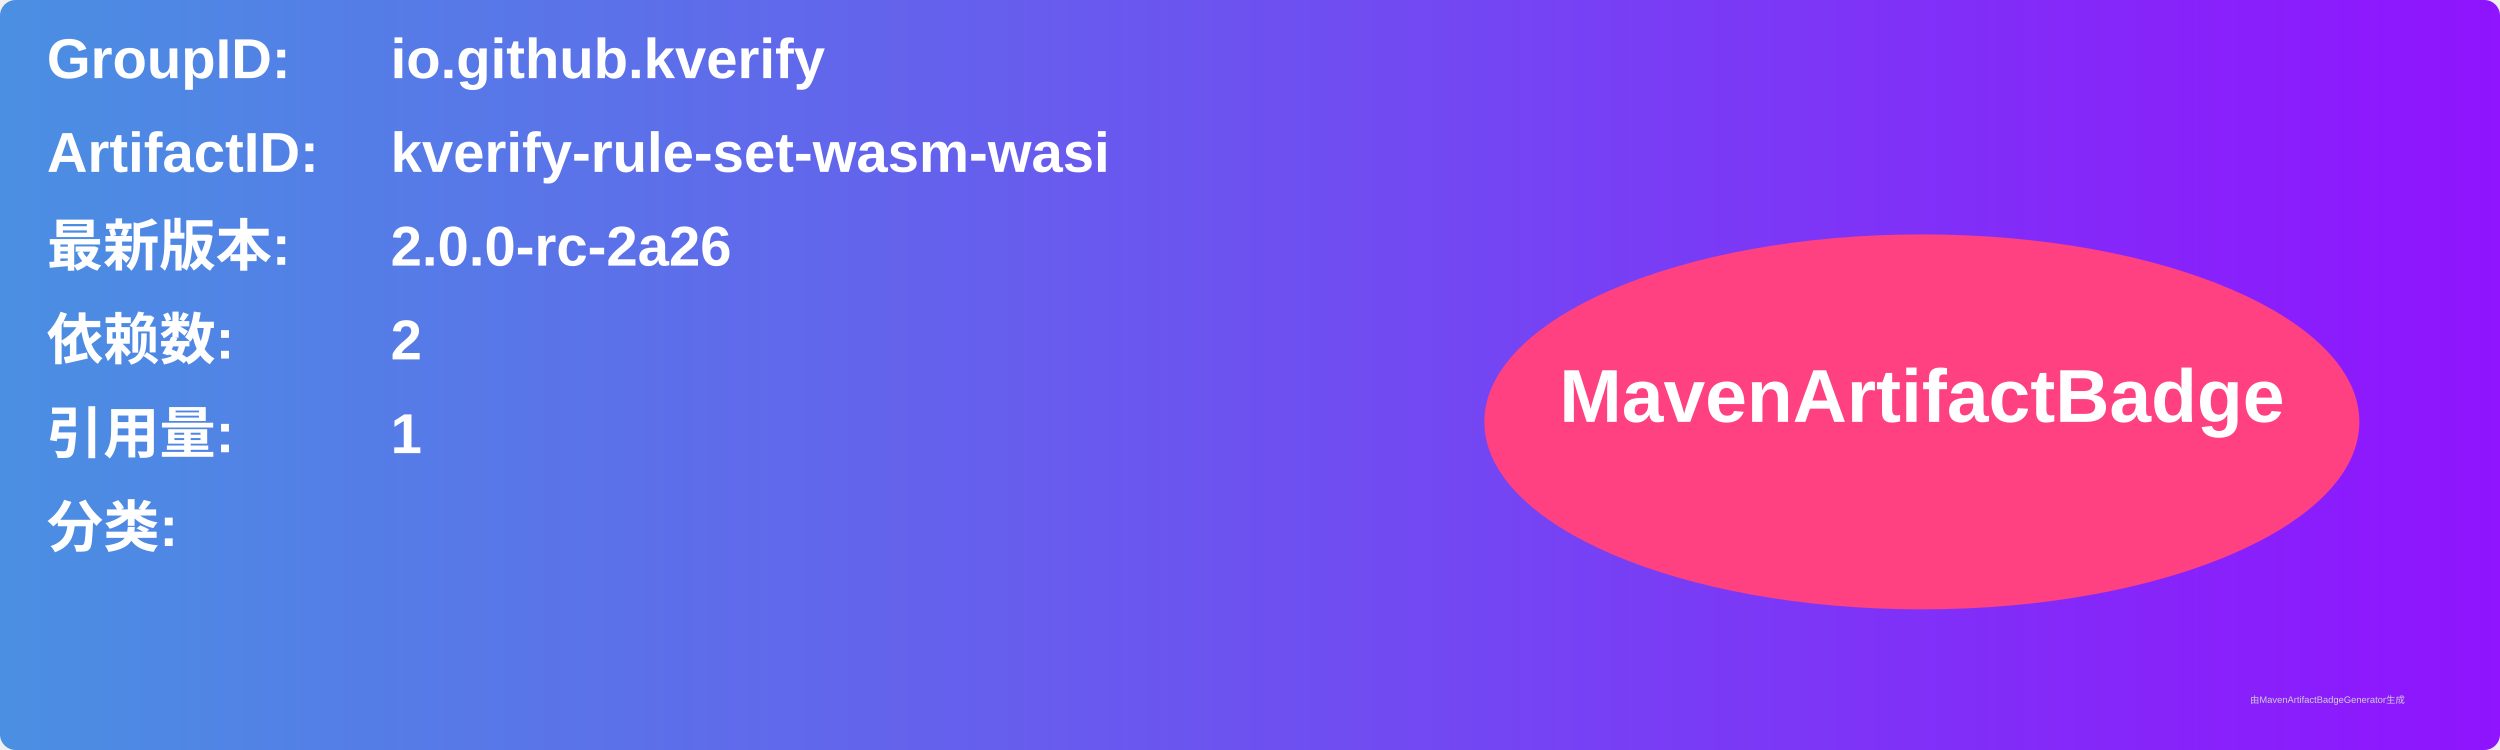
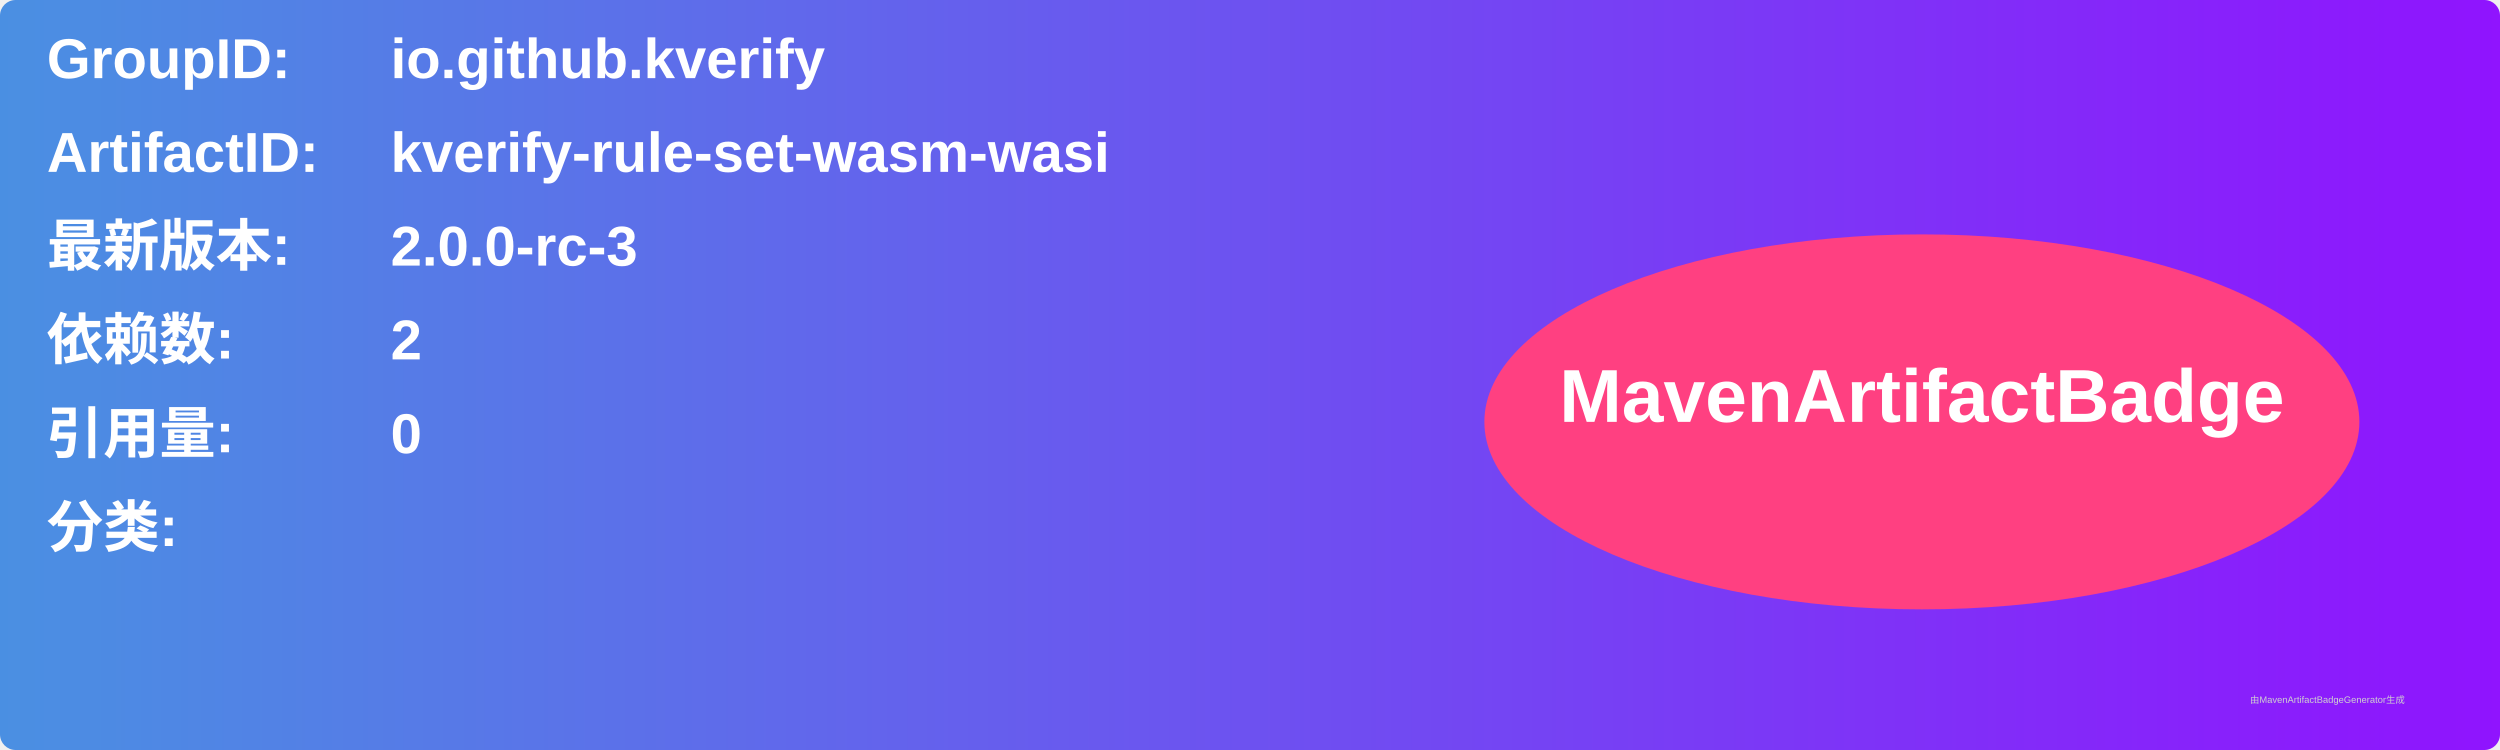
<svg xmlns="http://www.w3.org/2000/svg" width="800" height="240" viewBox="0 0 800 240">
  <linearGradient id="grad" x1="0%" y1="0%" x2="100%" y2="0%">
    <stop offset="0%" stop-color="#4a90e2" />
    <stop offset="100%" stop-color="#9013fe" />
  </linearGradient>
  <rect width="100%" height="100%" rx="5" ry="5" fill="url(#grad)" />
  <g transform="translate(15, 15)">
    <text x="0" y="10" font-family="Arial" font-size="18" fill="white" font-weight="bold" width="260">GroupID:</text>
    <text x="110" y="10" font-family="Arial" font-size="18" fill="white" font-weight="bold" width="460">io.github.kverify</text>
    <text x="0" y="40" font-family="Arial" font-size="18" fill="white" font-weight="bold" width="260">ArtifactID:</text>
    <text x="110" y="40" font-family="Arial" font-size="18" fill="white" font-weight="bold" width="460">kverify-rule-set-wasm-wasi</text>
    <text x="0" y="70" font-family="Arial" font-size="18" fill="white" font-weight="bold">最新版本:</text>
    <text x="110" y="70" font-family="Arial" font-size="18" fill="white" font-weight="bold">
-       <tspan font-weight="bold">2.0.0-rc-2a26</tspan>
+       <tspan font-weight="bold">2.0.0-rc-3</tspan>
    </text>
    <text x="0" y="100" font-family="Arial" font-size="18" fill="white" font-weight="bold">依赖数: </text>
    <text x="110" y="100" font-family="Arial" font-size="18" fill="white">
      <tspan font-weight="bold">2</tspan>
    </text>
    <text x="0" y="130" font-family="Arial" font-size="18" fill="white" font-weight="bold">引用量: </text>
    <text x="110" y="130" font-family="Arial" font-size="18" fill="white">
-       <tspan font-weight="bold">1</tspan>
+       <tspan font-weight="bold">0</tspan>
    </text>
    <text x="0" y="160" font-family="Arial" font-size="18" fill="white" font-weight="bold">分类:</text>
    <text x="10" y="190" font-family="Arial" font-size="10" fill="white">
      <tspan font-weight="bold" />
    </text>
    <ellipse cx="600" cy="120" rx="140" ry="60" fill="#ff4081" />
    <text x="600" y="120" text-anchor="middle" font-family="Arial" font-size="24" fill="white" font-weight="bold">MavenArtifactBadge</text>
  </g>
  <text x="720" y="225" font-family="Arial" font-size="3" fill="#d0d0d0">由MavenArtifactBadgeGenerator生成</text>
</svg>
